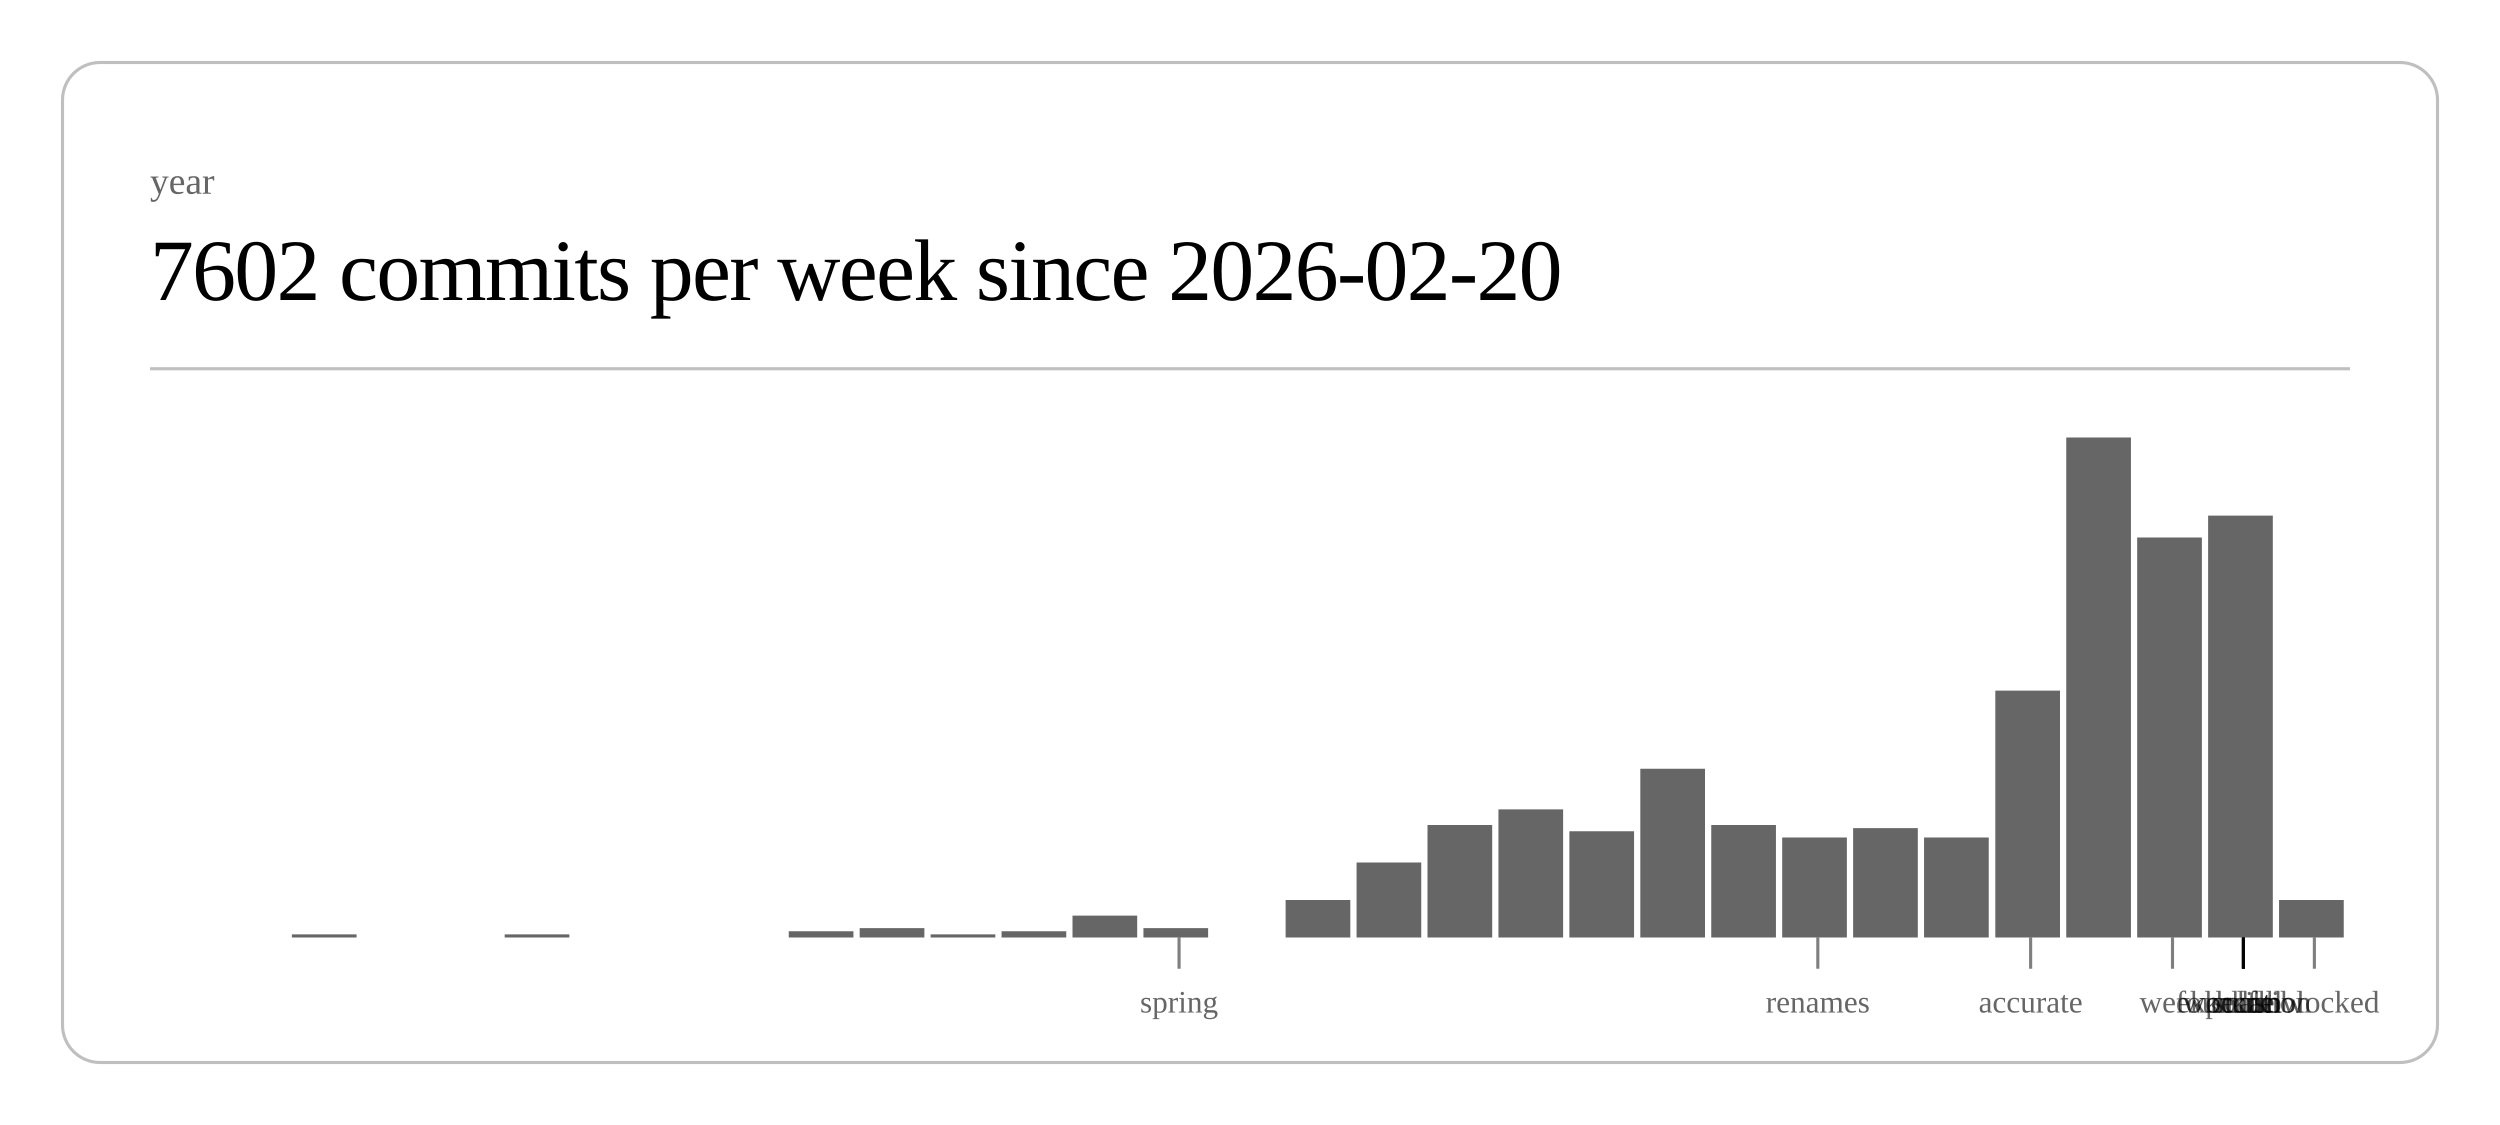
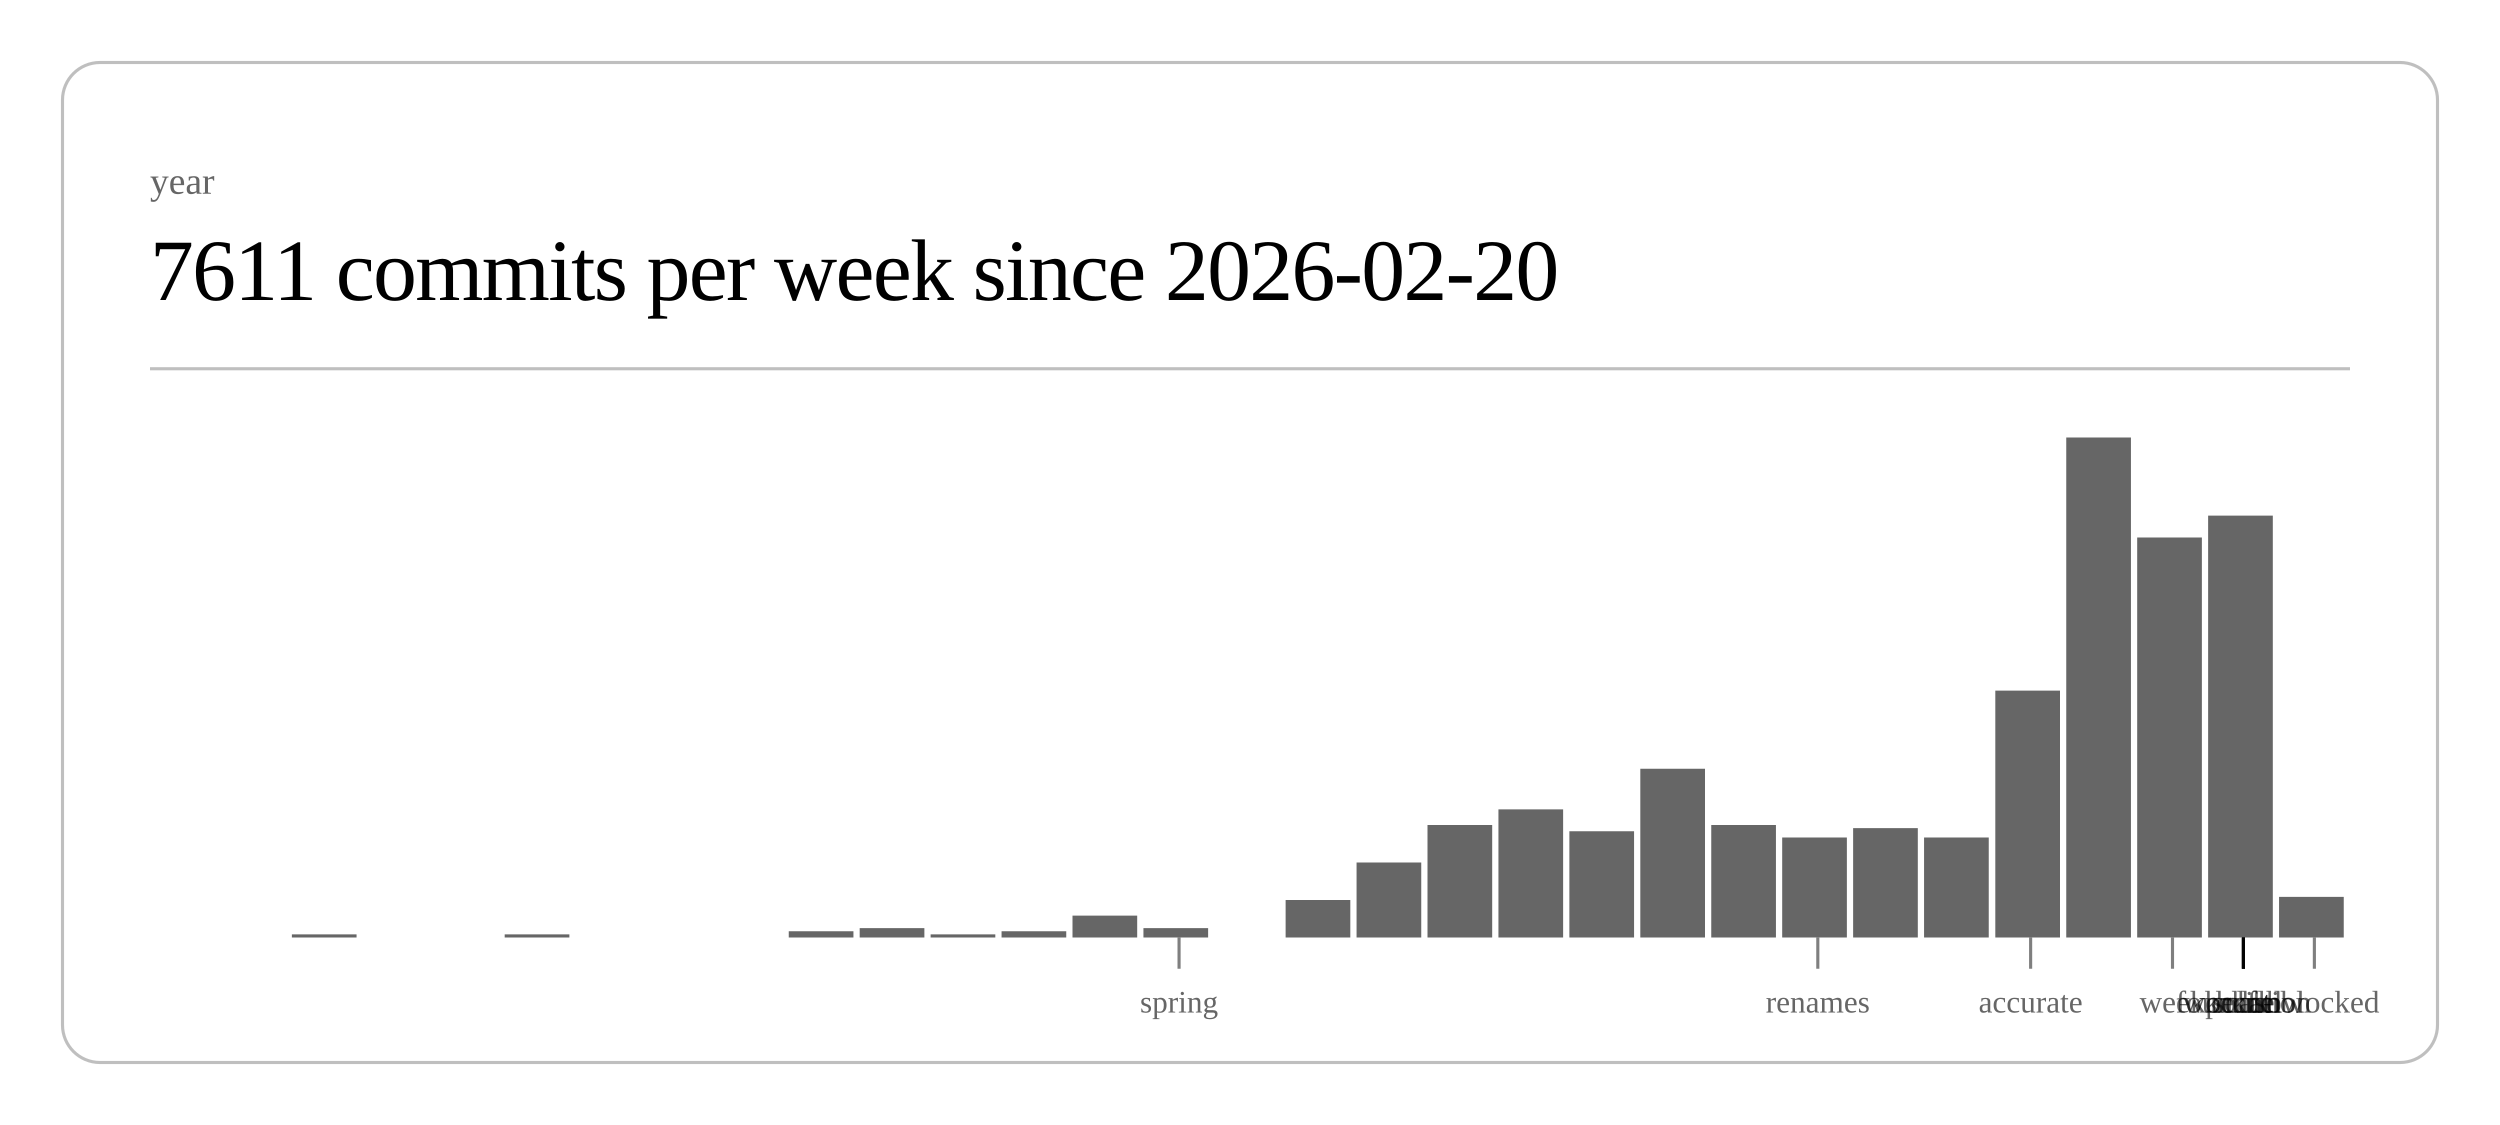
<svg xmlns="http://www.w3.org/2000/svg" class="post-header-svg" viewBox="0 0 800 360" width="800" height="360">
  <rect x="20" y="20" width="760" height="320" rx="12" ry="12" fill="none" stroke="currentColor" stroke-width="1" opacity="0.25" />
  <text fill="currentColor" x="48" y="62" font-size="12" opacity="0.6">year</text>
-   <text fill="currentColor" x="48" y="96" font-size="28" font-weight="300" letter-spacing="-0.5">7602 commits per week since 2026-02-20</text>
+   <text fill="currentColor" x="48" y="96" font-size="28" font-weight="300" letter-spacing="-0.5">7611 commits per week since 2026-02-20</text>
  <line stroke="currentColor" x1="48" y1="118" x2="752" y2="118" stroke-width="1" opacity="0.25" />
  <rect x="93.4" y="299" width="20.7" height="1" fill="currentColor" opacity="0.6" />
  <rect x="161.5" y="299" width="20.7" height="1" fill="currentColor" opacity="0.6" />
  <rect x="252.4" y="298" width="20.7" height="2" fill="currentColor" opacity="0.6" />
  <rect x="275.1" y="297" width="20.7" height="3" fill="currentColor" opacity="0.6" />
  <rect x="297.8" y="299" width="20.7" height="1" fill="currentColor" opacity="0.6" />
  <rect x="320.5" y="298" width="20.7" height="2" fill="currentColor" opacity="0.6" />
  <rect x="343.2" y="293" width="20.7" height="7" fill="currentColor" opacity="0.6" />
  <rect x="365.9" y="297" width="20.7" height="3" fill="currentColor" opacity="0.6" />
  <rect x="411.4" y="288" width="20.7" height="12" fill="currentColor" opacity="0.6" />
  <rect x="434.1" y="276" width="20.7" height="24" fill="currentColor" opacity="0.6" />
  <rect x="456.8" y="264" width="20.7" height="36" fill="currentColor" opacity="0.6" />
  <rect x="479.5" y="259" width="20.7" height="41" fill="currentColor" opacity="0.6" />
  <rect x="502.2" y="266" width="20.7" height="34" fill="currentColor" opacity="0.6" />
  <rect x="524.9" y="246" width="20.7" height="54" fill="currentColor" opacity="0.6" />
  <rect x="547.6" y="264" width="20.7" height="36" fill="currentColor" opacity="0.6" />
  <rect x="570.3" y="268" width="20.7" height="32" fill="currentColor" opacity="0.6" />
  <rect x="593.0" y="265" width="20.7" height="35" fill="currentColor" opacity="0.6" />
  <rect x="615.7" y="268" width="20.7" height="32" fill="currentColor" opacity="0.6" />
  <rect x="638.5" y="221" width="20.7" height="79" fill="currentColor" opacity="0.6" />
  <rect x="661.2" y="140" width="20.7" height="160" fill="currentColor" opacity="0.6" />
  <rect x="683.9" y="172" width="20.7" height="128" fill="currentColor" opacity="0.6" />
  <rect x="706.6" y="165" width="20.7" height="135" fill="currentColor" opacity="0.6" />
-   <rect x="729.3" y="288" width="20.7" height="12" fill="currentColor" opacity="0.6" />
+   <rect x="729.3" y="287" width="20.7" height="13" fill="currentColor" opacity="0.6" />
  <line stroke="currentColor" x1="377.3" y1="300" x2="377.3" y2="310" stroke-width="1" opacity="0.5" />
  <text fill="currentColor" x="377.3" y="324" font-size="10" opacity="0.6" text-anchor="middle">spring</text>
  <line stroke="currentColor" x1="581.7" y1="300" x2="581.7" y2="310" stroke-width="1" opacity="0.5" />
  <text fill="currentColor" x="581.7" y="324" font-size="10" opacity="0.6" text-anchor="middle">renames</text>
  <line stroke="currentColor" x1="649.8" y1="300" x2="649.8" y2="310" stroke-width="1" opacity="0.5" />
  <text fill="currentColor" x="649.8" y="324" font-size="10" opacity="0.6" text-anchor="middle">accurate</text>
  <line stroke="currentColor" x1="695.2" y1="300" x2="695.2" y2="310" stroke-width="1" opacity="0.5" />
  <text fill="currentColor" x="695.2" y="324" font-size="10" opacity="0.6" text-anchor="middle">week</text>
  <line stroke="currentColor" x1="717.9" y1="300" x2="717.9" y2="310" stroke-width="1" opacity="0.5" />
  <text fill="currentColor" x="717.9" y="324" font-size="10" opacity="0.6" text-anchor="middle">scale</text>
  <line stroke="currentColor" x1="717.9" y1="300" x2="717.9" y2="310" stroke-width="1" opacity="0.5" />
  <text fill="currentColor" x="717.9" y="324" font-size="10" opacity="0.6" text-anchor="middle">workflow</text>
  <line stroke="currentColor" x1="717.9" y1="300" x2="717.9" y2="310" stroke-width="1" opacity="0.5" />
  <text fill="currentColor" x="717.9" y="324" font-size="10" opacity="0.6" text-anchor="middle">foundation</text>
  <line stroke="currentColor" x1="717.9" y1="300" x2="717.9" y2="310" stroke-width="1" opacity="0.5" />
  <text fill="currentColor" x="717.9" y="324" font-size="10" opacity="0.6" text-anchor="middle">kernel</text>
  <line stroke="currentColor" x1="717.9" y1="300" x2="717.9" y2="310" stroke-width="1" opacity="0.5" />
  <text fill="currentColor" x="717.9" y="324" font-size="10" opacity="0.6" text-anchor="middle">hunt</text>
  <line stroke="currentColor" x1="717.9" y1="300" x2="717.9" y2="310" stroke-width="1" opacity="0.5" />
  <text fill="currentColor" x="717.9" y="324" font-size="10" opacity="0.6" text-anchor="middle">polish</text>
  <line stroke="currentColor" x1="740.6" y1="300" x2="740.6" y2="310" stroke-width="1" opacity="0.5" />
  <text fill="currentColor" x="740.6" y="324" font-size="10" opacity="0.6" text-anchor="middle">unblocked</text>
</svg>
